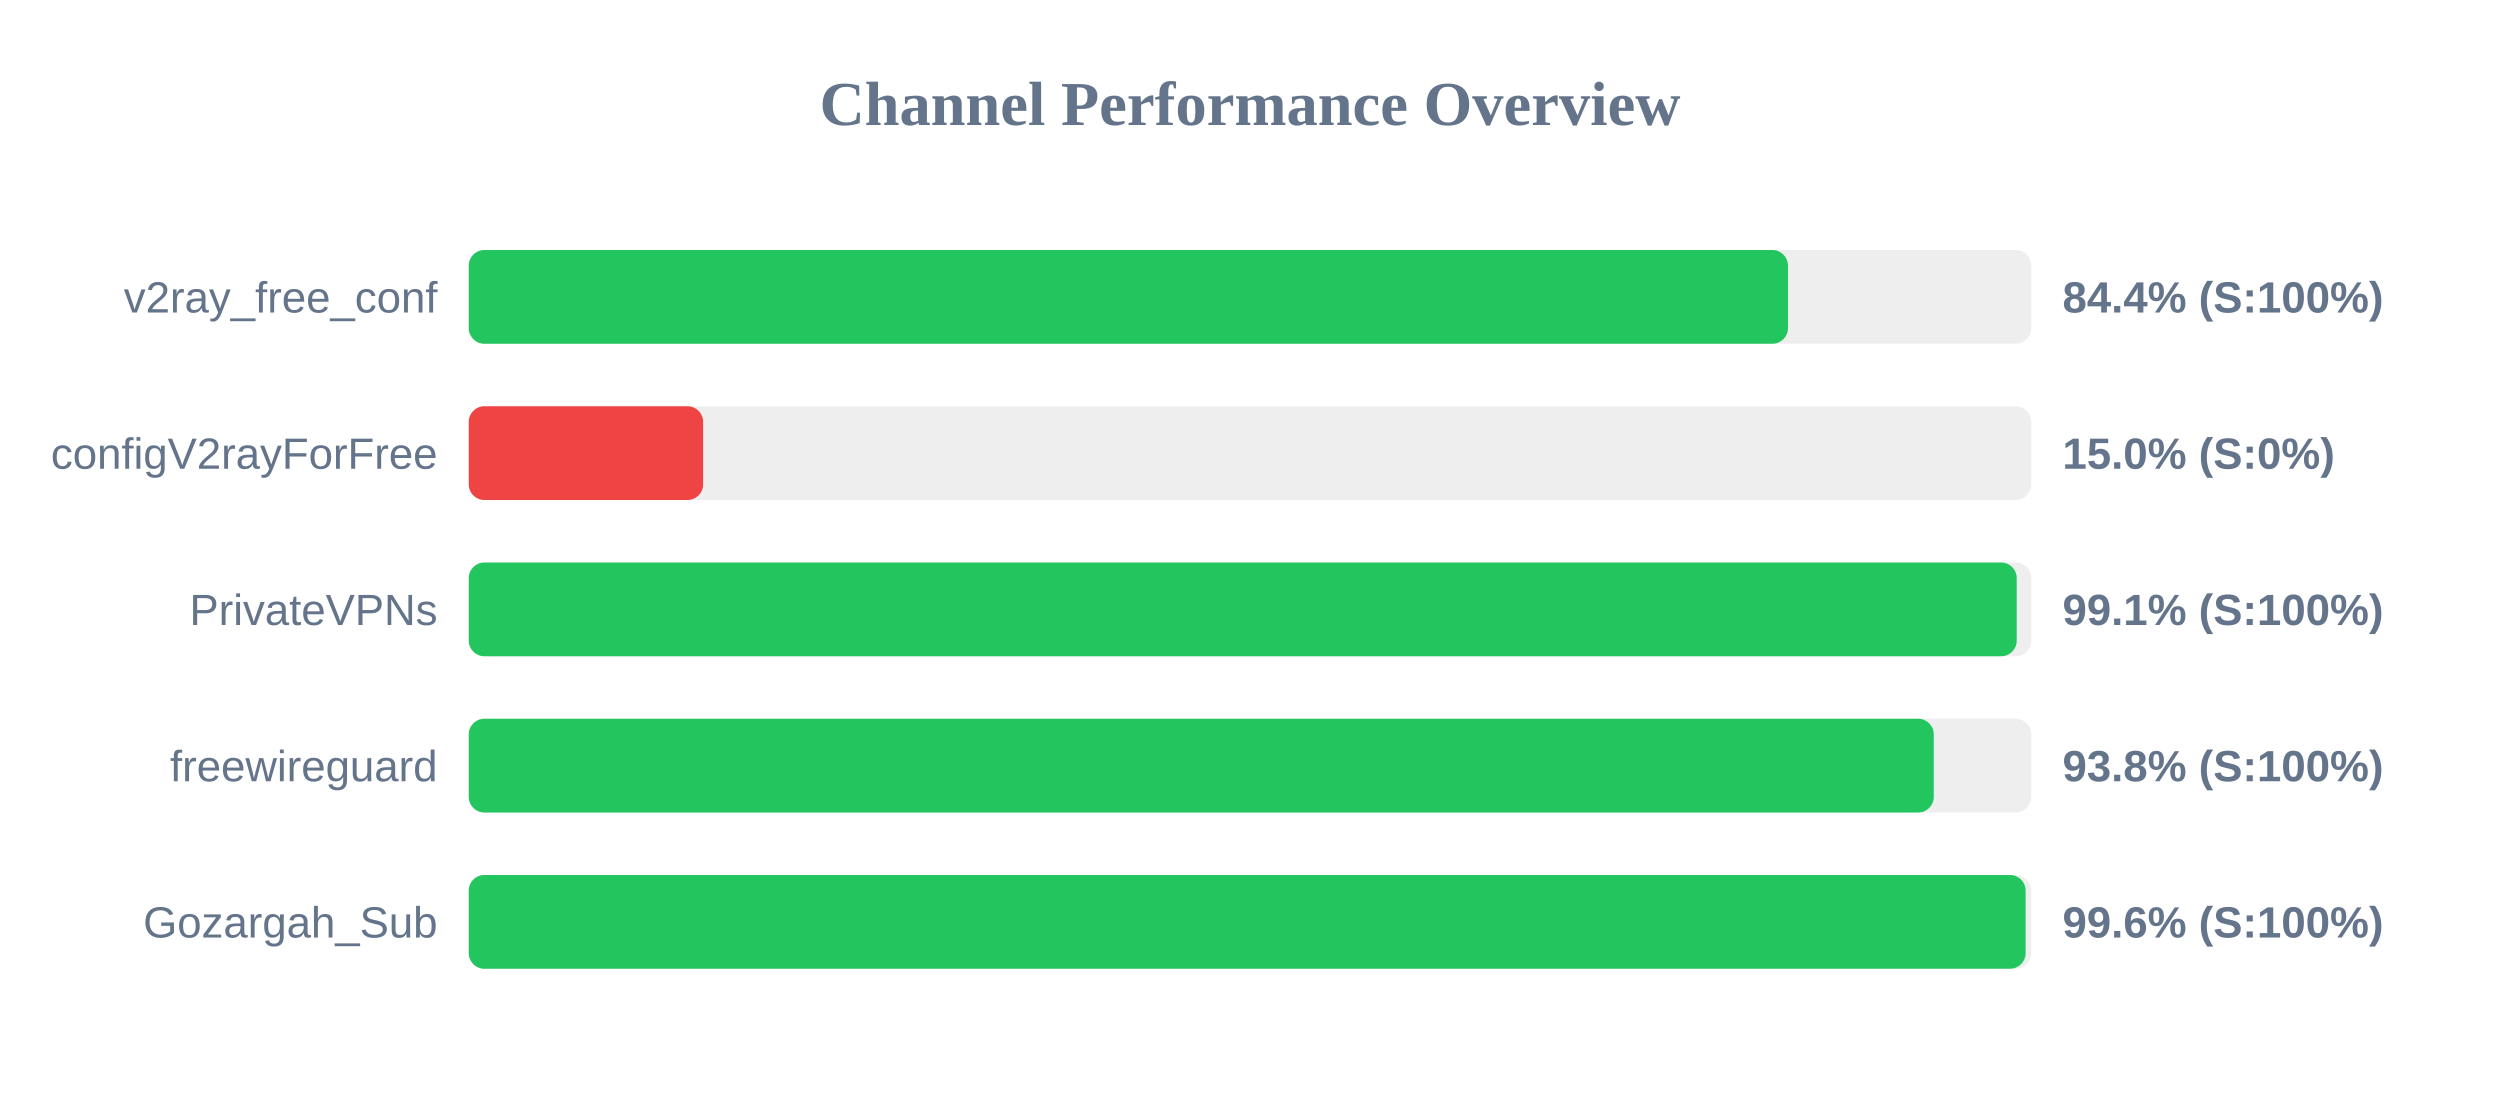
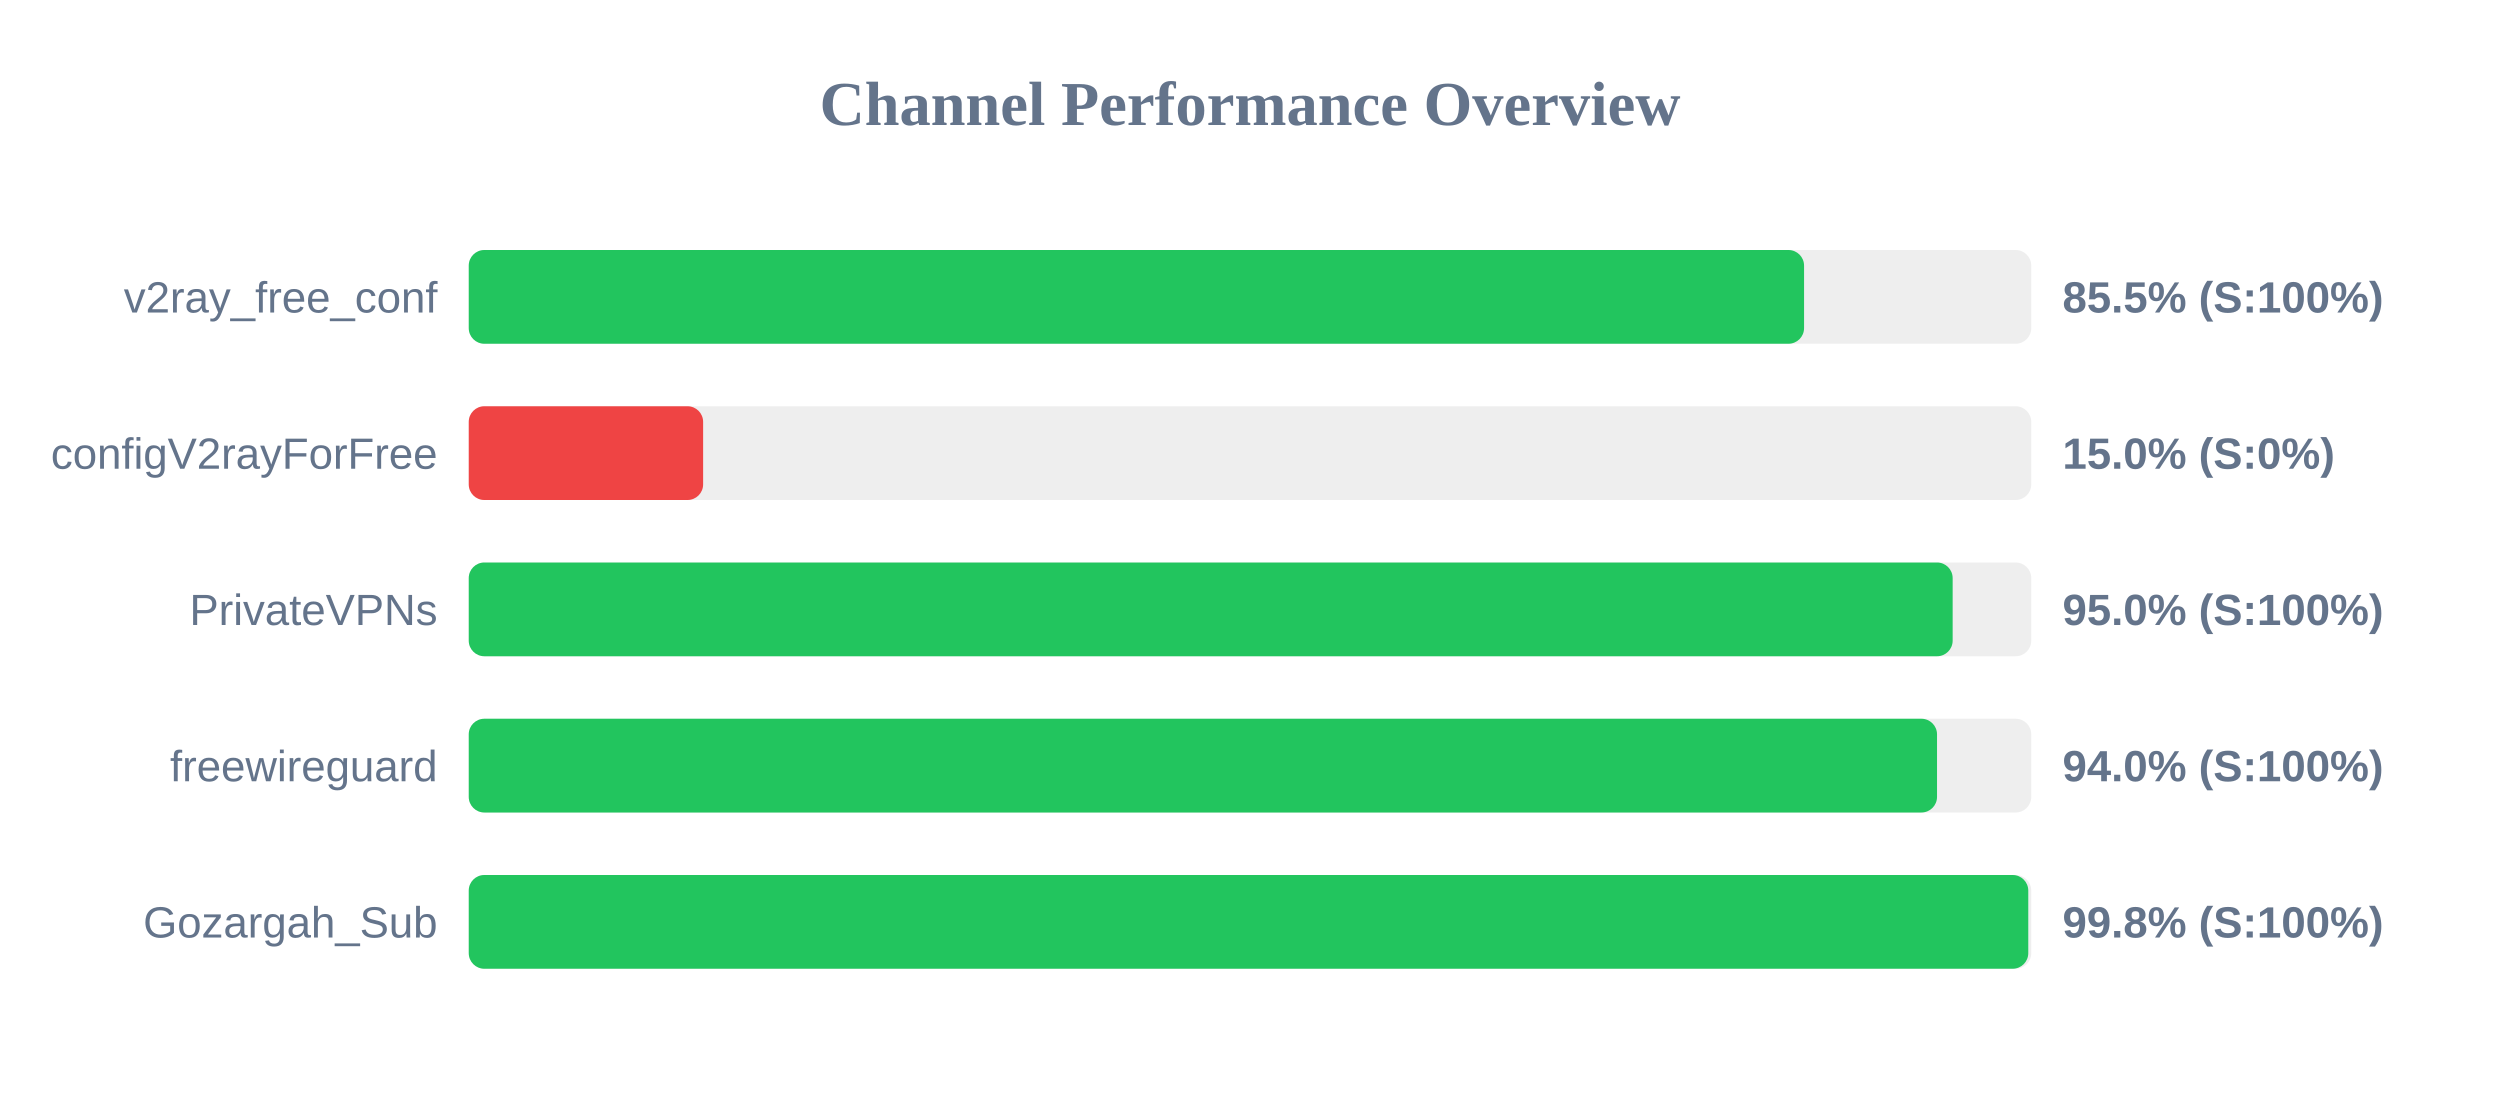
<svg xmlns="http://www.w3.org/2000/svg" width="800" height="350" version="1.1">
  <style>
        .row { font: 14px Arial; fill: #64748b; }
        .score { font: bold 14px Arial; fill: #64748b; }
    </style>
  <text x="400" y="40" text-anchor="middle" font-size="20px" font-weight="bold" fill="#64748b">Channel Performance Overview</text>
  <rect x="150" y="80" width="500" height="30" fill="#eee" rx="5" />
-   <rect x="150" y="80" width="422.15" height="30" fill="#22c55e" rx="5" />
+   <rect x="150" y="80" width="427.3" height="30" fill="#22c55e" rx="5" />
  <text x="140" y="100" text-anchor="end" class="row">v2ray_free_conf</text>
-   <text x="660" y="100" text-anchor="start" class="score">84.4% (S:100%)</text>
+   <text x="660" y="100" text-anchor="start" class="score">85.5% (S:100%)</text>
  <rect x="150" y="130" width="500" height="30" fill="#eee" rx="5" />
  <rect x="150" y="130" width="75.0" height="30" fill="#ef4444" rx="5" />
  <text x="140" y="150" text-anchor="end" class="row">configV2rayForFree</text>
  <text x="660" y="150" text-anchor="start" class="score">15.0% (S:0%)</text>
  <rect x="150" y="180" width="500" height="30" fill="#eee" rx="5" />
-   <rect x="150" y="180" width="495.35" height="30" fill="#22c55e" rx="5" />
+   <rect x="150" y="180" width="474.85" height="30" fill="#22c55e" rx="5" />
  <text x="140" y="200" text-anchor="end" class="row">PrivateVPNs</text>
-   <text x="660" y="200" text-anchor="start" class="score">99.1% (S:100%)</text>
+   <text x="660" y="200" text-anchor="start" class="score">95.0% (S:100%)</text>
  <rect x="150" y="230" width="500" height="30" fill="#eee" rx="5" />
-   <rect x="150" y="230" width="468.8" height="30" fill="#22c55e" rx="5" />
+   <rect x="150" y="230" width="469.85" height="30" fill="#22c55e" rx="5" />
  <text x="140" y="250" text-anchor="end" class="row">freewireguard</text>
-   <text x="660" y="250" text-anchor="start" class="score">93.8% (S:100%)</text>
+   <text x="660" y="250" text-anchor="start" class="score">94.0% (S:100%)</text>
  <rect x="150" y="280" width="500" height="30" fill="#eee" rx="5" />
-   <rect x="150" y="280" width="498.2" height="30" fill="#22c55e" rx="5" />
+   <rect x="150" y="280" width="499.05" height="30" fill="#22c55e" rx="5" />
  <text x="140" y="300" text-anchor="end" class="row">Gozargah_Sub</text>
-   <text x="660" y="300" text-anchor="start" class="score">99.6% (S:100%)</text>
+   <text x="660" y="300" text-anchor="start" class="score">99.8% (S:100%)</text>
</svg>
